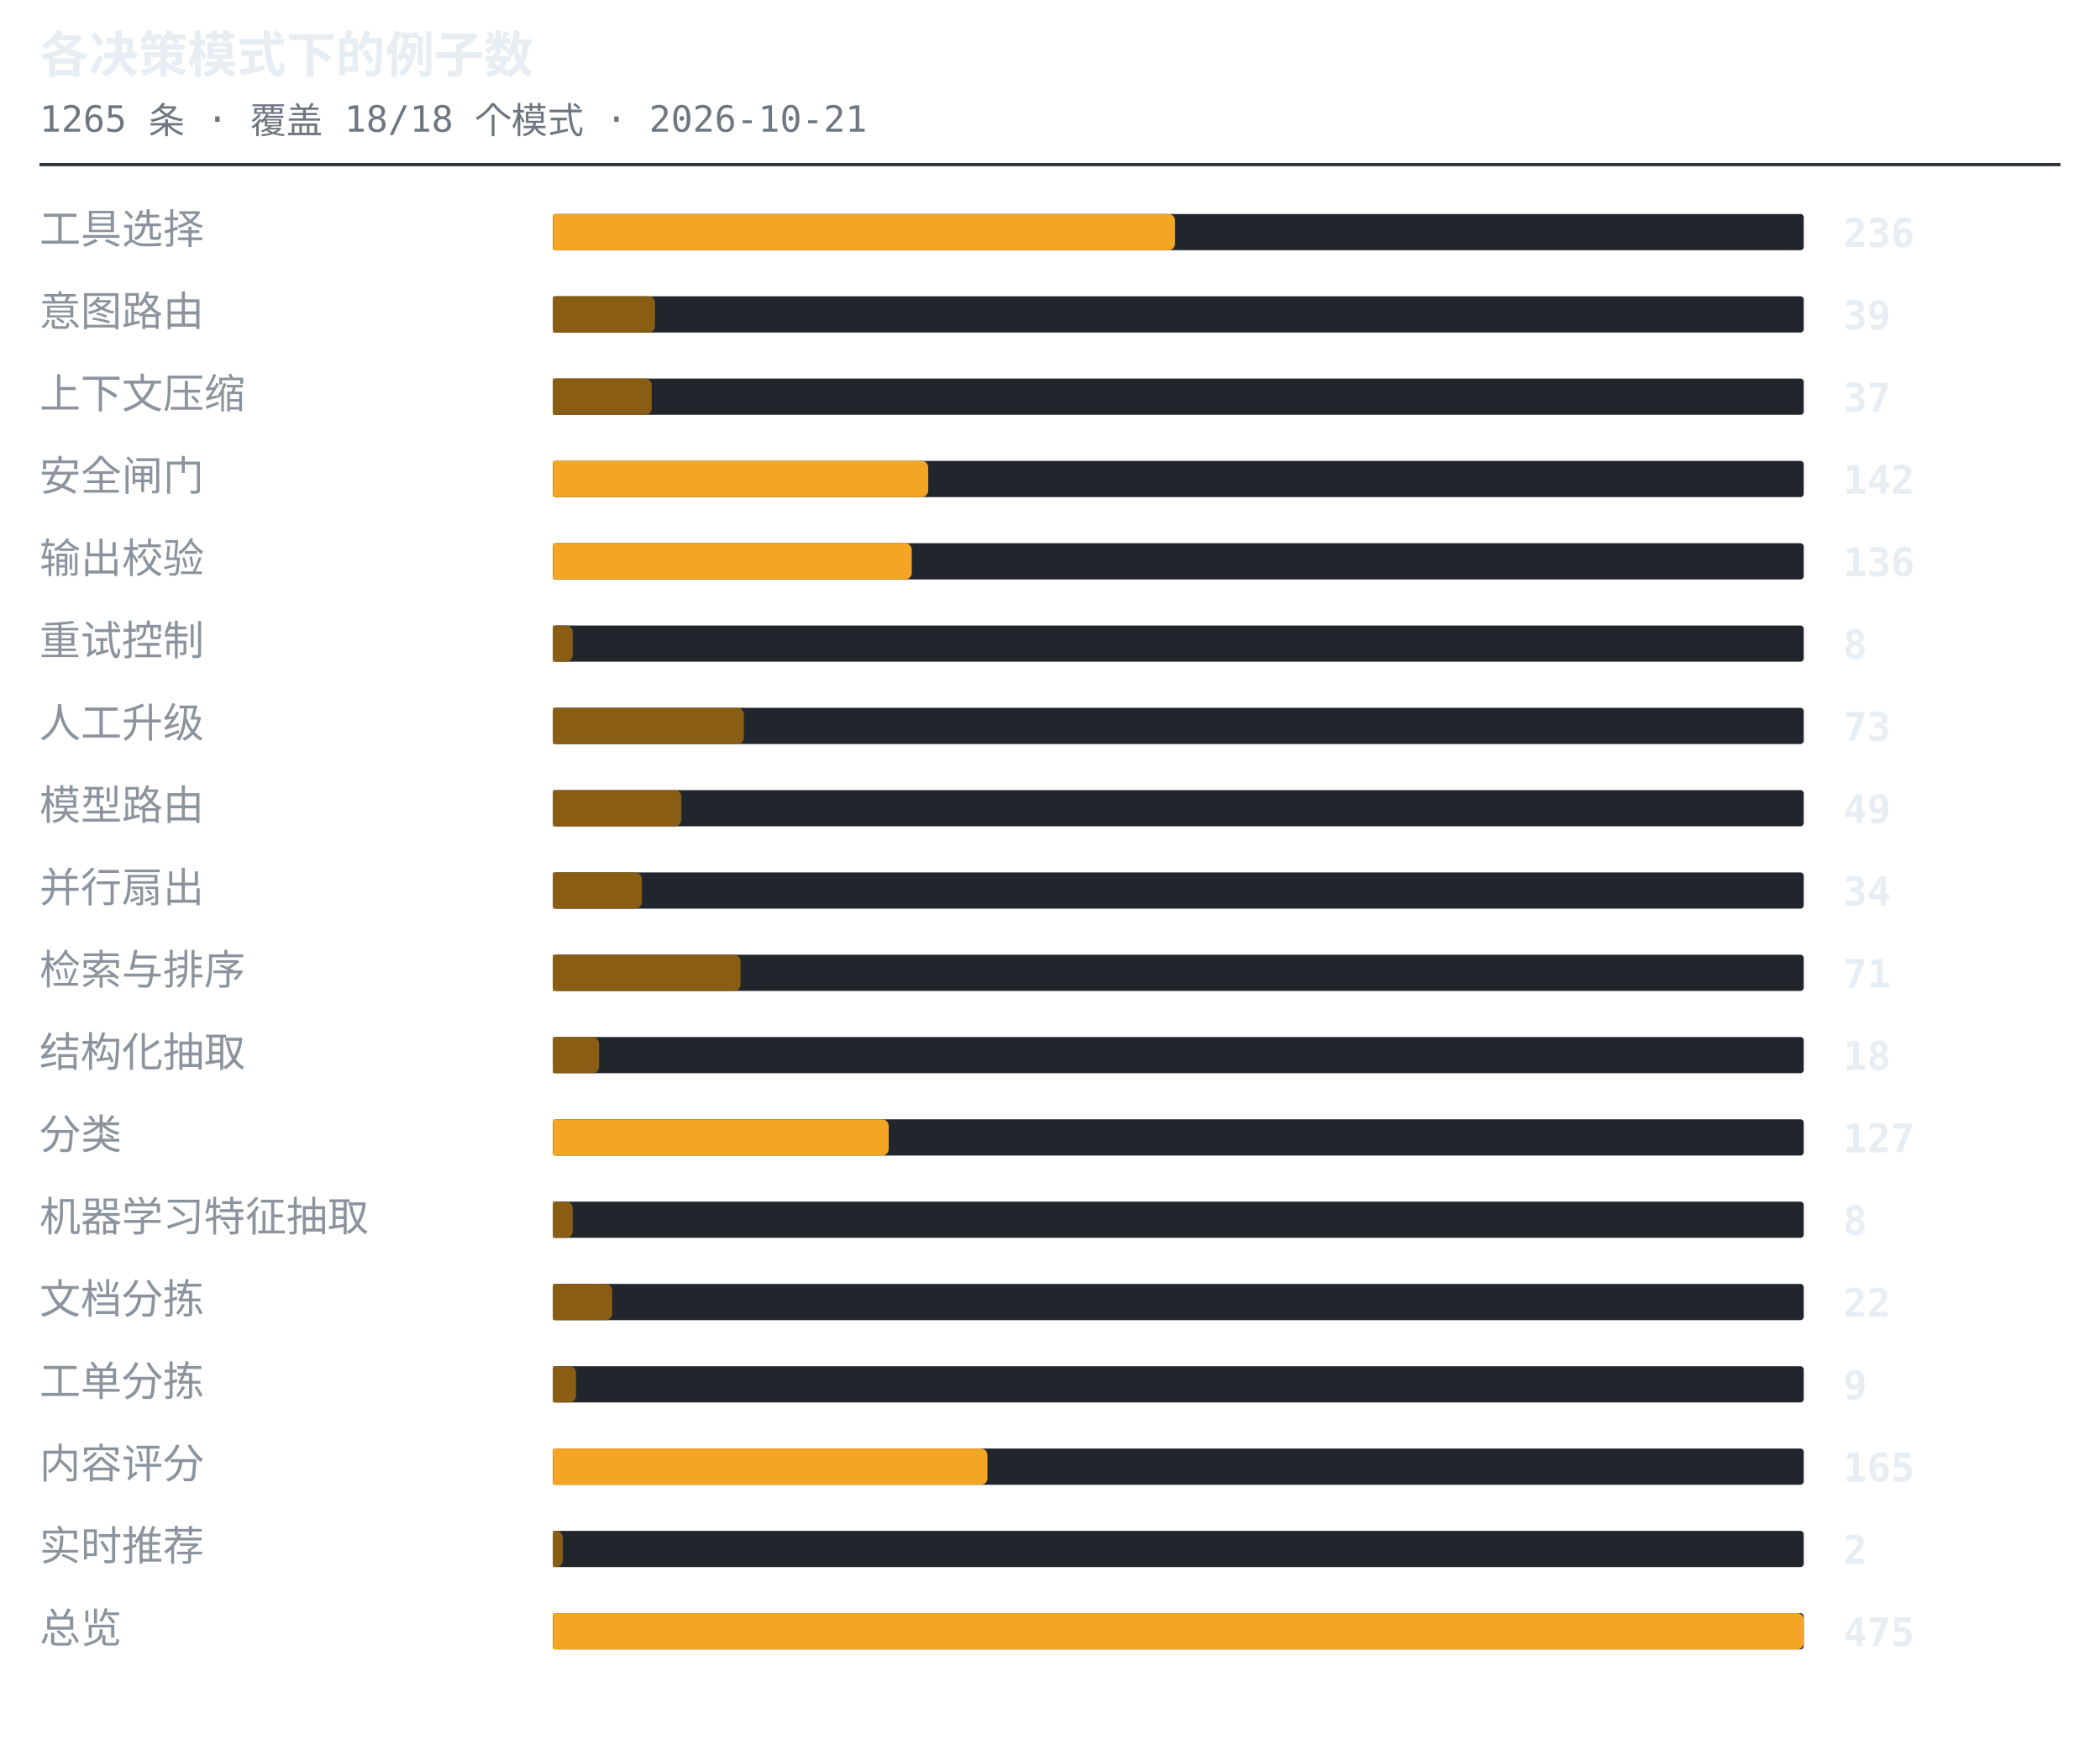
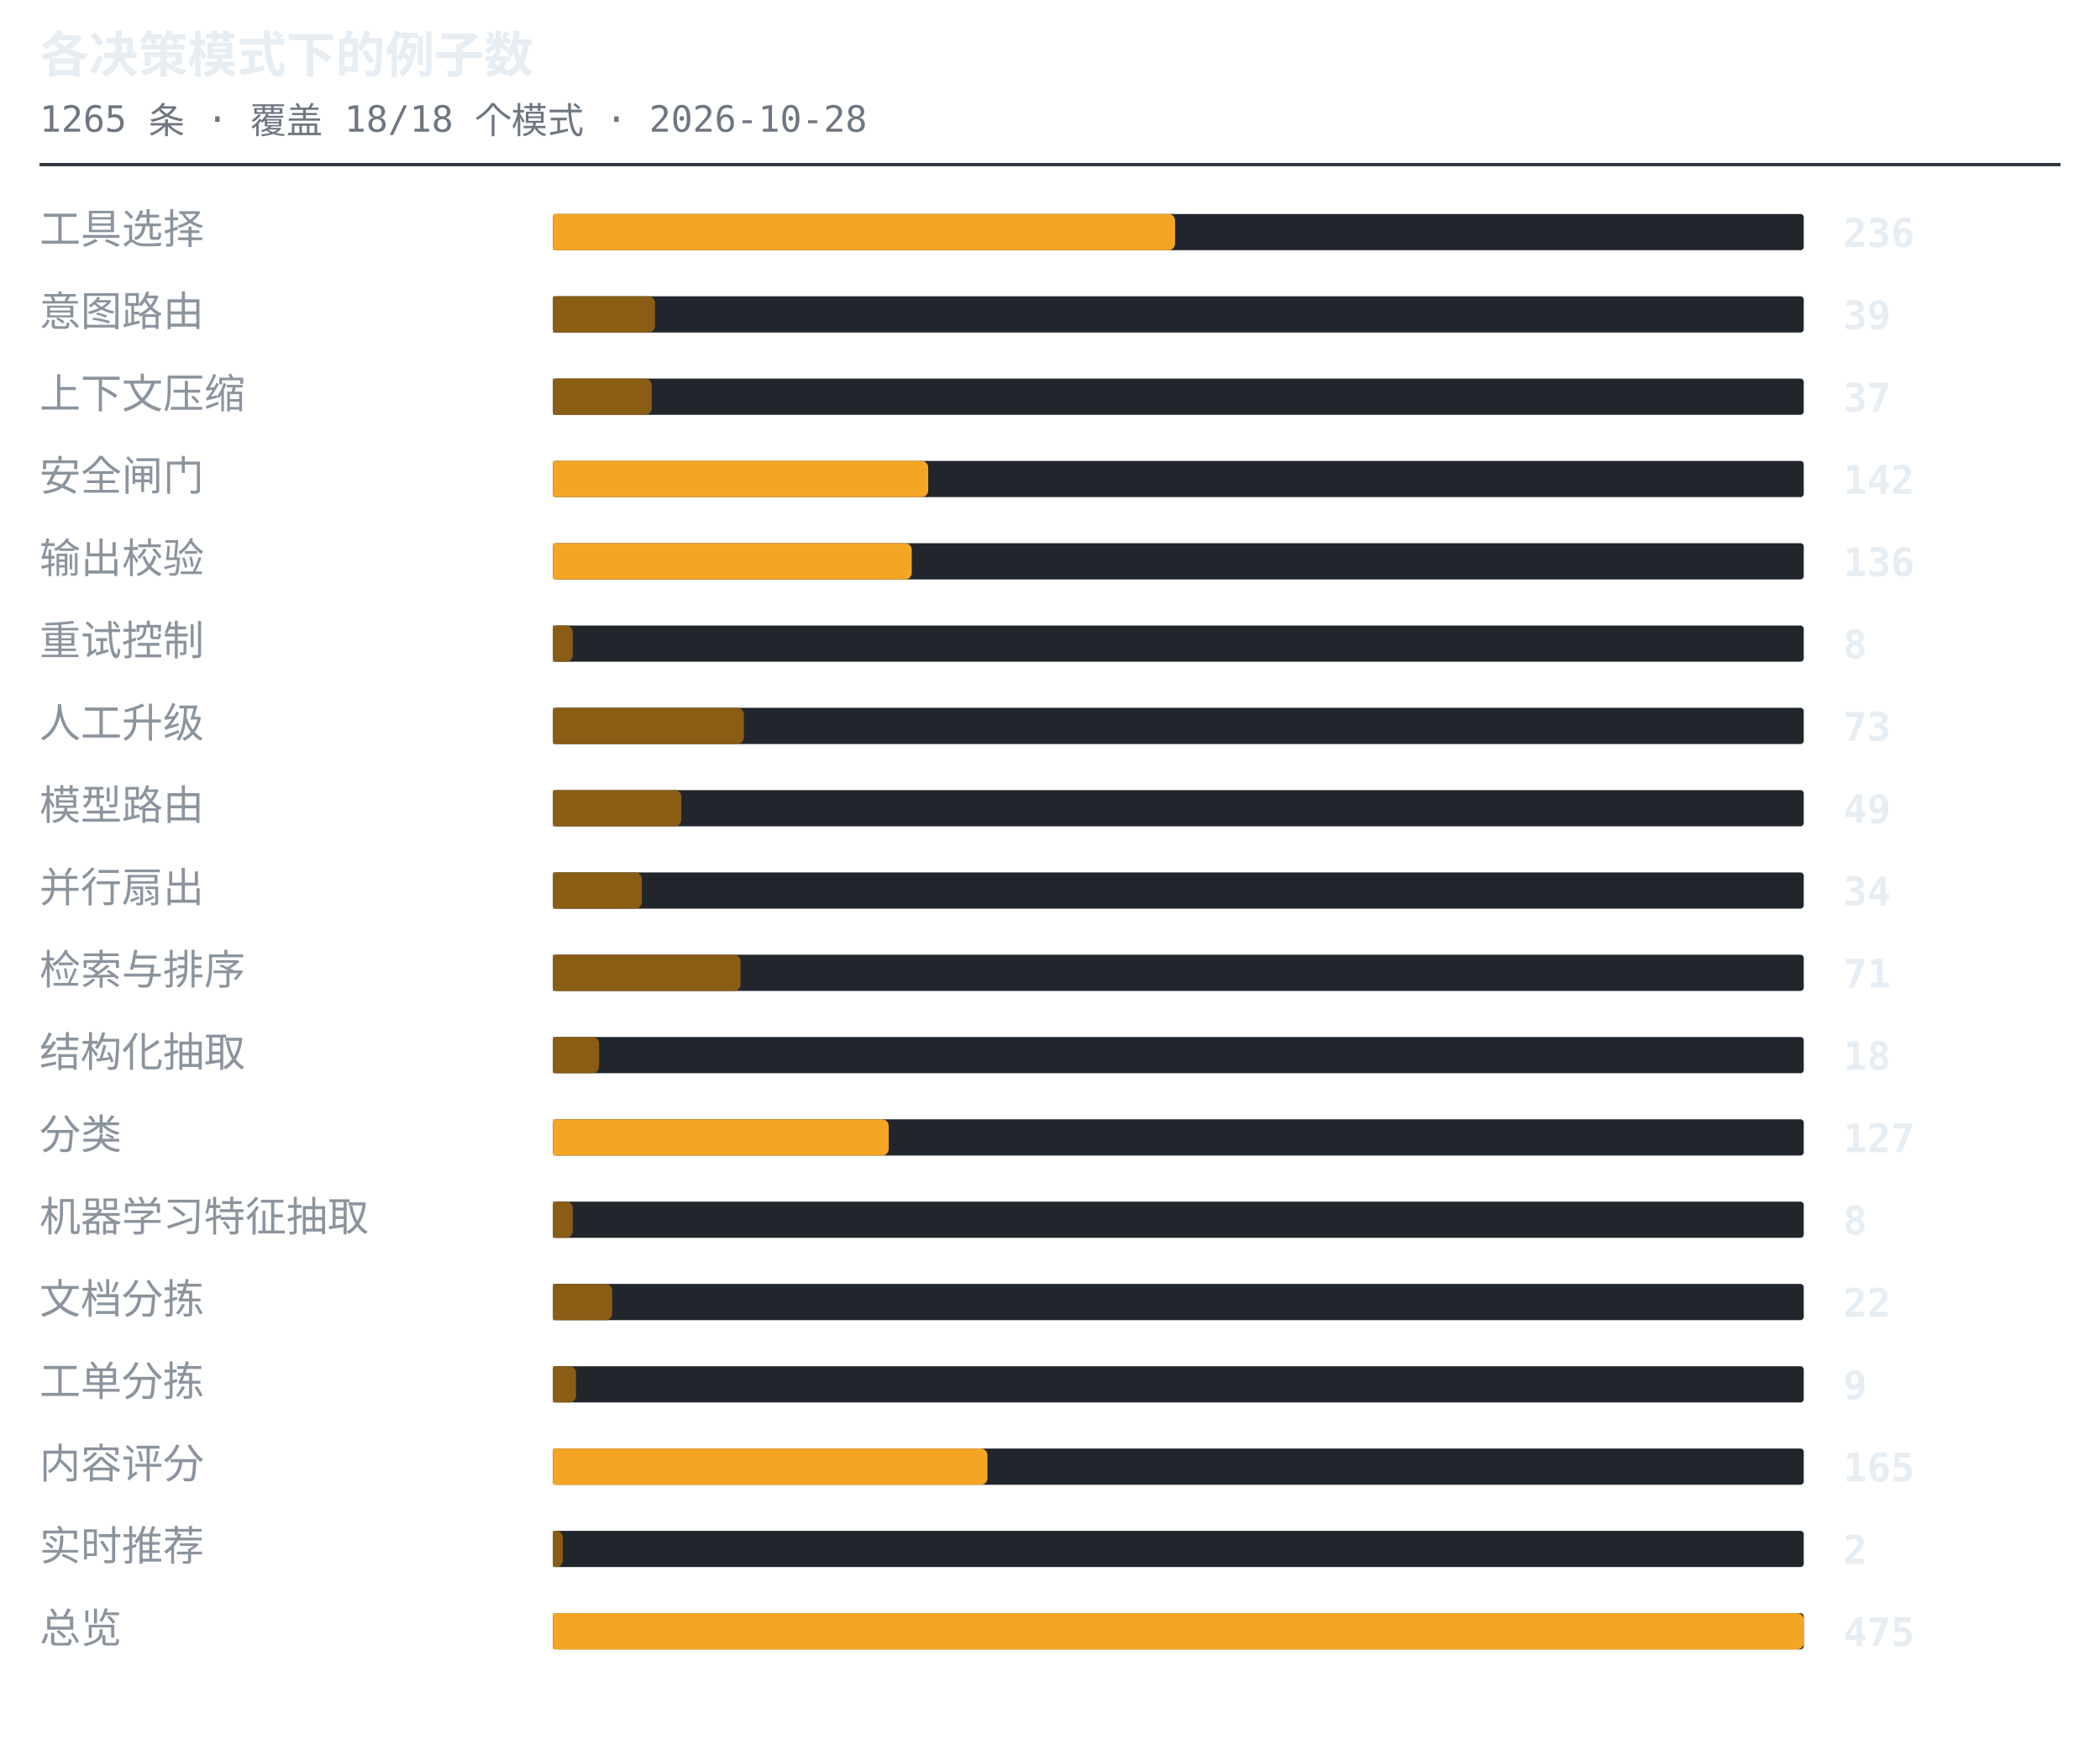
<svg xmlns="http://www.w3.org/2000/svg" width="638" height="530" viewBox="0 0 638 530" role="img" aria-label="各决策模式下的例子数">
  <style>.t{font:600 15px ui-monospace,SFMono-Regular,'SF Mono',Menlo,Consolas,monospace;fill:#e6edf3}.s{font:11px ui-monospace,SFMono-Regular,'SF Mono',Menlo,Consolas,monospace;fill:#6e7681}.l{font:12.5px -apple-system,BlinkMacSystemFont,'Segoe UI',Helvetica,Arial,sans-serif;fill:#8b949e}.n{font:600 12px ui-monospace,SFMono-Regular,'SF Mono',Menlo,Consolas,monospace;fill:#e6edf3}.g{font:italic 11px -apple-system,BlinkMacSystemFont,'Segoe UI',Helvetica,Arial,sans-serif;fill:#6e7681}</style>
  <text x="12" y="22" class="t">各决策模式下的例子数</text>
-   <text x="12" y="40" class="s">1265 条 · 覆盖 18/18 个模式 · 2026-10-21</text>
+   <text x="12" y="40" class="s">1265 条 · 覆盖 18/18 个模式 · 2026-10-28</text>
  <line x1="12" y1="50" x2="626" y2="50" stroke="#30363d" stroke-width="1" />
  <text x="12" y="74" class="l">工具选择</text>
  <rect x="168" y="65" width="380" height="11" rx="1" fill="#21262d" />
  <path d="M168 65h187a2 2 0 0 1 2 2v7a2 2 0 0 1-2 2h-187z" fill="#f5a524" />
  <text x="560" y="75" class="n">236</text>
  <text x="12" y="99" class="l">意图路由</text>
  <rect x="168" y="90" width="380" height="11" rx="1" fill="#21262d" />
  <path d="M168 90h29a2 2 0 0 1 2 2v7a2 2 0 0 1-2 2h-29z" fill="#8a5d14" />
  <text x="560" y="100" class="n">39</text>
  <text x="12" y="124" class="l">上下文压缩</text>
  <rect x="168" y="115" width="380" height="11" rx="1" fill="#21262d" />
  <path d="M168 115h28a2 2 0 0 1 2 2v7a2 2 0 0 1-2 2h-28z" fill="#8a5d14" />
  <text x="560" y="125" class="n">37</text>
  <text x="12" y="149" class="l">安全闸门</text>
  <rect x="168" y="140" width="380" height="11" rx="1" fill="#21262d" />
  <path d="M168 140h112a2 2 0 0 1 2 2v7a2 2 0 0 1-2 2h-112z" fill="#f5a524" />
  <text x="560" y="150" class="n">142</text>
  <text x="12" y="174" class="l">输出校验</text>
  <rect x="168" y="165" width="380" height="11" rx="1" fill="#21262d" />
  <path d="M168 165h107a2 2 0 0 1 2 2v7a2 2 0 0 1-2 2h-107z" fill="#f5a524" />
  <text x="560" y="175" class="n">136</text>
  <text x="12" y="199" class="l">重试控制</text>
  <rect x="168" y="190" width="380" height="11" rx="1" fill="#21262d" />
  <path d="M168 190h4a2 2 0 0 1 2 2v7a2 2 0 0 1-2 2h-4z" fill="#8a5d14" />
  <text x="560" y="200" class="n">8</text>
  <text x="12" y="224" class="l">人工升级</text>
  <rect x="168" y="215" width="380" height="11" rx="1" fill="#21262d" />
  <path d="M168 215h56a2 2 0 0 1 2 2v7a2 2 0 0 1-2 2h-56z" fill="#8a5d14" />
  <text x="560" y="225" class="n">73</text>
  <text x="12" y="249" class="l">模型路由</text>
  <rect x="168" y="240" width="380" height="11" rx="1" fill="#21262d" />
  <path d="M168 240h37a2 2 0 0 1 2 2v7a2 2 0 0 1-2 2h-37z" fill="#8a5d14" />
  <text x="560" y="250" class="n">49</text>
  <text x="12" y="274" class="l">并行扇出</text>
  <rect x="168" y="265" width="380" height="11" rx="1" fill="#21262d" />
  <path d="M168 265h25a2 2 0 0 1 2 2v7a2 2 0 0 1-2 2h-25z" fill="#8a5d14" />
  <text x="560" y="275" class="n">34</text>
  <text x="12" y="299" class="l">检索与排序</text>
  <rect x="168" y="290" width="380" height="11" rx="1" fill="#21262d" />
  <path d="M168 290h55a2 2 0 0 1 2 2v7a2 2 0 0 1-2 2h-55z" fill="#8a5d14" />
  <text x="560" y="300" class="n">71</text>
  <text x="12" y="324" class="l">结构化抽取</text>
  <rect x="168" y="315" width="380" height="11" rx="1" fill="#21262d" />
  <path d="M168 315h12a2 2 0 0 1 2 2v7a2 2 0 0 1-2 2h-12z" fill="#8a5d14" />
  <text x="560" y="325" class="n">18</text>
  <text x="12" y="349" class="l">分类</text>
  <rect x="168" y="340" width="380" height="11" rx="1" fill="#21262d" />
  <path d="M168 340h100a2 2 0 0 1 2 2v7a2 2 0 0 1-2 2h-100z" fill="#f5a524" />
  <text x="560" y="350" class="n">127</text>
  <text x="12" y="374" class="l">机器学习特征抽取</text>
  <rect x="168" y="365" width="380" height="11" rx="1" fill="#21262d" />
  <path d="M168 365h4a2 2 0 0 1 2 2v7a2 2 0 0 1-2 2h-4z" fill="#8a5d14" />
  <text x="560" y="375" class="n">8</text>
  <text x="12" y="399" class="l">文档分拣</text>
  <rect x="168" y="390" width="380" height="11" rx="1" fill="#21262d" />
  <path d="M168 390h16a2 2 0 0 1 2 2v7a2 2 0 0 1-2 2h-16z" fill="#8a5d14" />
  <text x="560" y="400" class="n">22</text>
  <text x="12" y="424" class="l">工单分拣</text>
  <rect x="168" y="415" width="380" height="11" rx="1" fill="#21262d" />
  <path d="M168 415h5a2 2 0 0 1 2 2v7a2 2 0 0 1-2 2h-5z" fill="#8a5d14" />
  <text x="560" y="425" class="n">9</text>
  <text x="12" y="449" class="l">内容评分</text>
  <rect x="168" y="440" width="380" height="11" rx="1" fill="#21262d" />
  <path d="M168 440h130a2 2 0 0 1 2 2v7a2 2 0 0 1-2 2h-130z" fill="#f5a524" />
  <text x="560" y="450" class="n">165</text>
  <text x="12" y="474" class="l">实时推荐</text>
  <rect x="168" y="465" width="380" height="11" rx="1" fill="#21262d" />
  <path d="M168 465h1a2 2 0 0 1 2 2v7a2 2 0 0 1-2 2h-1z" fill="#8a5d14" />
  <text x="560" y="475" class="n">2</text>
  <text x="12" y="499" class="l">总览</text>
  <rect x="168" y="490" width="380" height="11" rx="1" fill="#21262d" />
  <path d="M168 490h378a2 2 0 0 1 2 2v7a2 2 0 0 1-2 2h-378z" fill="#f5a524" />
  <text x="560" y="500" class="n">475</text>
</svg>
